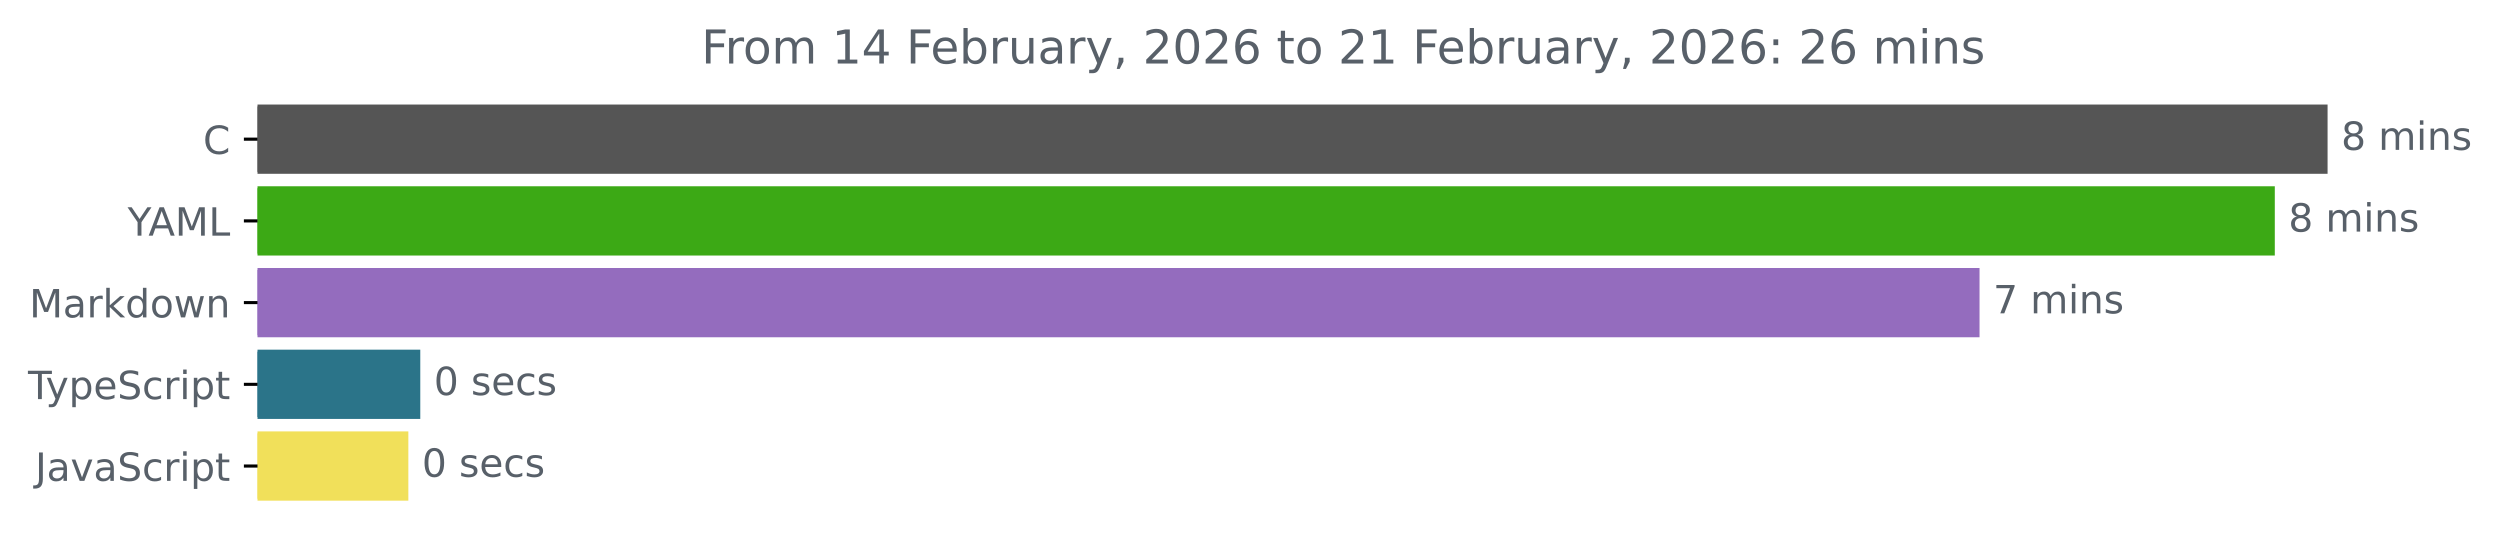
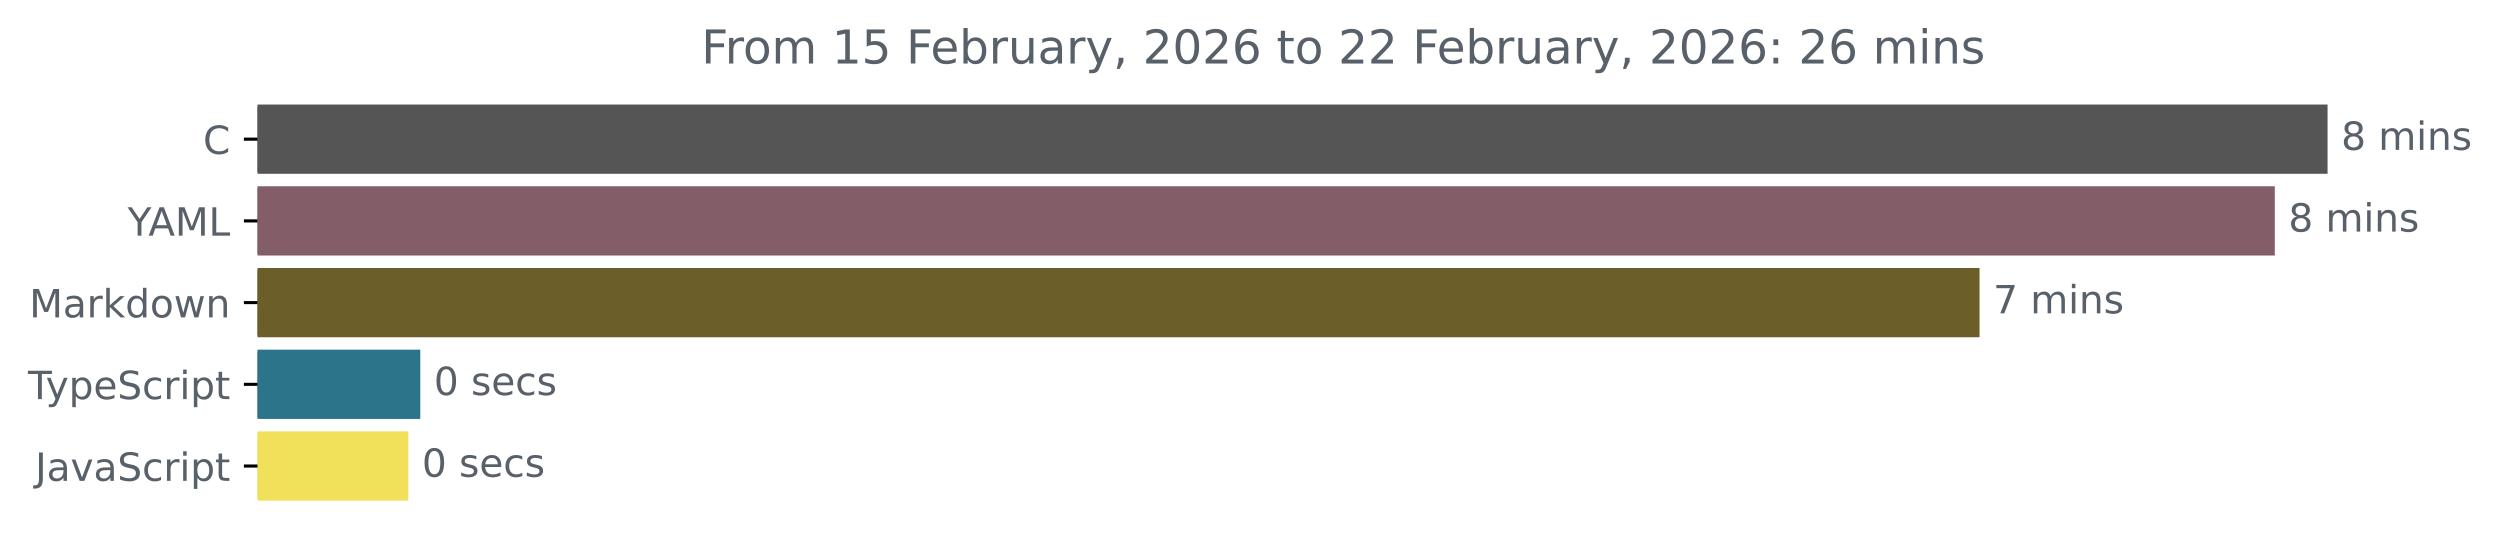
<svg xmlns="http://www.w3.org/2000/svg" xmlns:xlink="http://www.w3.org/1999/xlink" width="642.405pt" height="140.398pt" viewBox="0 0 642.405 140.398" version="1.1">
  <defs>
    <style type="text/css">*{stroke-linejoin: round; stroke-linecap: butt}</style>
  </defs>
  <g id="figure_1">
    <g id="patch_1">
      <path d="M -0 140.398  L 642.405 140.398  L 642.405 0  L -0 0  L -0 140.398  z " style="fill: none" />
    </g>
    <g id="axes_1">
      <g id="patch_2">
-         <path d="M 66.17 27.358  L 597.599 27.358  L 597.599 44.158  L 66.17 44.158  z " clip-path="url(#p50cc156e24)" style="fill: #555555; stroke: #555555; stroke-linejoin: miter" />
+         <path d="M 66.17 27.358  L 597.599 27.358  L 597.599 44.158  L 66.17 44.158  z " clip-path="url(#p7eef6d587c)" style="fill: #555555; stroke: #555555; stroke-linejoin: miter" />
      </g>
      <g id="patch_3">
-         <path d="M 66.17 48.358  L 584.039 48.358  L 584.039 65.158  L 66.17 65.158  z " clip-path="url(#p50cc156e24)" style="fill: #3ca915; stroke: #3ca915; stroke-linejoin: miter" />
+         <path d="M 66.17 48.358  L 584.039 48.358  L 584.039 65.158  L 66.17 65.158  z " clip-path="url(#p7eef6d587c)" style="fill: #835d67; stroke: #835d67; stroke-linejoin: miter" />
      </g>
      <g id="patch_4">
-         <path d="M 66.17 69.358  L 508.166 69.358  L 508.166 86.158  L 66.17 86.158  z " clip-path="url(#p50cc156e24)" style="fill: #946cbe; stroke: #946cbe; stroke-linejoin: miter" />
+         <path d="M 66.17 69.358  L 508.166 69.358  L 508.166 86.158  L 66.17 86.158  z " clip-path="url(#p7eef6d587c)" style="fill: #6b5e29; stroke: #6b5e29; stroke-linejoin: miter" />
      </g>
      <g id="patch_5">
-         <path d="M 66.17 90.358  L 107.496 90.358  L 107.496 107.158  L 66.17 107.158  z " clip-path="url(#p50cc156e24)" style="fill: #2b7489; stroke: #2b7489; stroke-linejoin: miter" />
+         <path d="M 66.17 90.358  L 107.496 90.358  L 107.496 107.158  L 66.17 107.158  z " clip-path="url(#p7eef6d587c)" style="fill: #2b7489; stroke: #2b7489; stroke-linejoin: miter" />
      </g>
      <g id="patch_6">
-         <path d="M 66.17 111.358  L 104.429 111.358  L 104.429 128.158  L 66.17 128.158  z " clip-path="url(#p50cc156e24)" style="fill: #f1e05a; stroke: #f1e05a; stroke-linejoin: miter" />
+         <path d="M 66.17 111.358  L 104.429 111.358  L 104.429 128.158  L 66.17 128.158  z " clip-path="url(#p7eef6d587c)" style="fill: #f1e05a; stroke: #f1e05a; stroke-linejoin: miter" />
      </g>
      <g id="matplotlib.axis_1" />
      <g id="matplotlib.axis_2">
        <g id="ytick_1">
          <g id="line2d_1">
            <defs>
-               <path id="mdc4b459ded" d="M 0 0  L -3.5 0  " style="stroke: #000000; stroke-width: 0.8" />
+               <path id="m3a7cc92be3" d="M 0 0  L -3.5 0  " style="stroke: #000000; stroke-width: 0.8" />
            </defs>
            <g>
-               <use xlink:href="#mdc4b459ded" x="66.17" y="35.758" style="stroke: #000000; stroke-width: 0.8" />
+               <use xlink:href="#m3a7cc92be3" x="66.17" y="35.758" style="stroke: #000000; stroke-width: 0.8" />
            </g>
          </g>
          <g id="text_1">
            <g style="fill: #586069" transform="translate(52.1875 39.55734) scale(0.1 -0.1)">
              <defs>
                <path id="DejaVuSans-43" d="M 4122 4306  L 4122 3641  Q 3803 3938 3442 4084  Q 3081 4231 2675 4231  Q 1875 4231 1450 3742  Q 1025 3253 1025 2328  Q 1025 1406 1450 917  Q 1875 428 2675 428  Q 3081 428 3442 575  Q 3803 722 4122 1019  L 4122 359  Q 3791 134 3420 21  Q 3050 -91 2638 -91  Q 1578 -91 968 557  Q 359 1206 359 2328  Q 359 3453 968 4101  Q 1578 4750 2638 4750  Q 3056 4750 3426 4639  Q 3797 4528 4122 4306  z " transform="scale(0.015625)" />
              </defs>
              <use xlink:href="#DejaVuSans-43" />
            </g>
          </g>
        </g>
        <g id="ytick_2">
          <g id="line2d_2">
            <g>
-               <use xlink:href="#mdc4b459ded" x="66.17" y="56.758" style="stroke: #000000; stroke-width: 0.8" />
+               <use xlink:href="#m3a7cc92be3" x="66.17" y="56.758" style="stroke: #000000; stroke-width: 0.8" />
            </g>
          </g>
          <g id="text_2">
            <g style="fill: #586069" transform="translate(32.79688 60.55734) scale(0.1 -0.1)">
              <defs>
                <path id="DejaVuSans-59" d="M -13 4666  L 666 4666  L 1959 2747  L 3244 4666  L 3922 4666  L 2272 2222  L 2272 0  L 1638 0  L 1638 2222  L -13 4666  z " transform="scale(0.015625)" />
                <path id="DejaVuSans-41" d="M 2188 4044  L 1331 1722  L 3047 1722  L 2188 4044  z M 1831 4666  L 2547 4666  L 4325 0  L 3669 0  L 3244 1197  L 1141 1197  L 716 0  L 50 0  L 1831 4666  z " transform="scale(0.015625)" />
                <path id="DejaVuSans-4d" d="M 628 4666  L 1569 4666  L 2759 1491  L 3956 4666  L 4897 4666  L 4897 0  L 4281 0  L 4281 4097  L 3078 897  L 2444 897  L 1241 4097  L 1241 0  L 628 0  L 628 4666  z " transform="scale(0.015625)" />
                <path id="DejaVuSans-4c" d="M 628 4666  L 1259 4666  L 1259 531  L 3531 531  L 3531 0  L 628 0  L 628 4666  z " transform="scale(0.015625)" />
              </defs>
              <use xlink:href="#DejaVuSans-59" />
              <use xlink:href="#DejaVuSans-41" x="53.334" />
              <use xlink:href="#DejaVuSans-4d" x="121.742" />
              <use xlink:href="#DejaVuSans-4c" x="208.021" />
            </g>
          </g>
        </g>
        <g id="ytick_3">
          <g id="line2d_3">
            <g>
-               <use xlink:href="#mdc4b459ded" x="66.17" y="77.758" style="stroke: #000000; stroke-width: 0.8" />
+               <use xlink:href="#m3a7cc92be3" x="66.17" y="77.758" style="stroke: #000000; stroke-width: 0.8" />
            </g>
          </g>
          <g id="text_3">
            <g style="fill: #586069" transform="translate(7.529688 81.55734) scale(0.1 -0.1)">
              <defs>
                <path id="DejaVuSans-61" d="M 2194 1759  Q 1497 1759 1228 1600  Q 959 1441 959 1056  Q 959 750 1161 570  Q 1363 391 1709 391  Q 2188 391 2477 730  Q 2766 1069 2766 1631  L 2766 1759  L 2194 1759  z M 3341 1997  L 3341 0  L 2766 0  L 2766 531  Q 2569 213 2275 61  Q 1981 -91 1556 -91  Q 1019 -91 701 211  Q 384 513 384 1019  Q 384 1609 779 1909  Q 1175 2209 1959 2209  L 2766 2209  L 2766 2266  Q 2766 2663 2505 2880  Q 2244 3097 1772 3097  Q 1472 3097 1187 3025  Q 903 2953 641 2809  L 641 3341  Q 956 3463 1253 3523  Q 1550 3584 1831 3584  Q 2591 3584 2966 3190  Q 3341 2797 3341 1997  z " transform="scale(0.015625)" />
                <path id="DejaVuSans-72" d="M 2631 2963  Q 2534 3019 2420 3045  Q 2306 3072 2169 3072  Q 1681 3072 1420 2755  Q 1159 2438 1159 1844  L 1159 0  L 581 0  L 581 3500  L 1159 3500  L 1159 2956  Q 1341 3275 1631 3429  Q 1922 3584 2338 3584  Q 2397 3584 2469 3576  Q 2541 3569 2628 3553  L 2631 2963  z " transform="scale(0.015625)" />
                <path id="DejaVuSans-6b" d="M 581 4863  L 1159 4863  L 1159 1991  L 2875 3500  L 3609 3500  L 1753 1863  L 3688 0  L 2938 0  L 1159 1709  L 1159 0  L 581 0  L 581 4863  z " transform="scale(0.015625)" />
                <path id="DejaVuSans-64" d="M 2906 2969  L 2906 4863  L 3481 4863  L 3481 0  L 2906 0  L 2906 525  Q 2725 213 2448 61  Q 2172 -91 1784 -91  Q 1150 -91 751 415  Q 353 922 353 1747  Q 353 2572 751 3078  Q 1150 3584 1784 3584  Q 2172 3584 2448 3432  Q 2725 3281 2906 2969  z M 947 1747  Q 947 1113 1208 752  Q 1469 391 1925 391  Q 2381 391 2643 752  Q 2906 1113 2906 1747  Q 2906 2381 2643 2742  Q 2381 3103 1925 3103  Q 1469 3103 1208 2742  Q 947 2381 947 1747  z " transform="scale(0.015625)" />
                <path id="DejaVuSans-6f" d="M 1959 3097  Q 1497 3097 1228 2736  Q 959 2375 959 1747  Q 959 1119 1226 758  Q 1494 397 1959 397  Q 2419 397 2687 759  Q 2956 1122 2956 1747  Q 2956 2369 2687 2733  Q 2419 3097 1959 3097  z M 1959 3584  Q 2709 3584 3137 3096  Q 3566 2609 3566 1747  Q 3566 888 3137 398  Q 2709 -91 1959 -91  Q 1206 -91 779 398  Q 353 888 353 1747  Q 353 2609 779 3096  Q 1206 3584 1959 3584  z " transform="scale(0.015625)" />
                <path id="DejaVuSans-77" d="M 269 3500  L 844 3500  L 1563 769  L 2278 3500  L 2956 3500  L 3675 769  L 4391 3500  L 4966 3500  L 4050 0  L 3372 0  L 2619 2869  L 1863 0  L 1184 0  L 269 3500  z " transform="scale(0.015625)" />
                <path id="DejaVuSans-6e" d="M 3513 2113  L 3513 0  L 2938 0  L 2938 2094  Q 2938 2591 2744 2837  Q 2550 3084 2163 3084  Q 1697 3084 1428 2787  Q 1159 2491 1159 1978  L 1159 0  L 581 0  L 581 3500  L 1159 3500  L 1159 2956  Q 1366 3272 1645 3428  Q 1925 3584 2291 3584  Q 2894 3584 3203 3211  Q 3513 2838 3513 2113  z " transform="scale(0.015625)" />
              </defs>
              <use xlink:href="#DejaVuSans-4d" />
              <use xlink:href="#DejaVuSans-61" x="86.279" />
              <use xlink:href="#DejaVuSans-72" x="147.559" />
              <use xlink:href="#DejaVuSans-6b" x="188.672" />
              <use xlink:href="#DejaVuSans-64" x="246.582" />
              <use xlink:href="#DejaVuSans-6f" x="310.059" />
              <use xlink:href="#DejaVuSans-77" x="371.24" />
              <use xlink:href="#DejaVuSans-6e" x="453.027" />
            </g>
          </g>
        </g>
        <g id="ytick_4">
          <g id="line2d_4">
            <g>
-               <use xlink:href="#mdc4b459ded" x="66.17" y="98.758" style="stroke: #000000; stroke-width: 0.8" />
+               <use xlink:href="#m3a7cc92be3" x="66.17" y="98.758" style="stroke: #000000; stroke-width: 0.8" />
            </g>
          </g>
          <g id="text_4">
            <g style="fill: #586069" transform="translate(7.2 102.5573) scale(0.1 -0.1)">
              <defs>
                <path id="DejaVuSans-54" d="M -19 4666  L 3928 4666  L 3928 4134  L 2272 4134  L 2272 0  L 1638 0  L 1638 4134  L -19 4134  L -19 4666  z " transform="scale(0.015625)" />
                <path id="DejaVuSans-79" d="M 2059 -325  Q 1816 -950 1584 -1140  Q 1353 -1331 966 -1331  L 506 -1331  L 506 -850  L 844 -850  Q 1081 -850 1212 -737  Q 1344 -625 1503 -206  L 1606 56  L 191 3500  L 800 3500  L 1894 763  L 2988 3500  L 3597 3500  L 2059 -325  z " transform="scale(0.015625)" />
                <path id="DejaVuSans-70" d="M 1159 525  L 1159 -1331  L 581 -1331  L 581 3500  L 1159 3500  L 1159 2969  Q 1341 3281 1617 3432  Q 1894 3584 2278 3584  Q 2916 3584 3314 3078  Q 3713 2572 3713 1747  Q 3713 922 3314 415  Q 2916 -91 2278 -91  Q 1894 -91 1617 61  Q 1341 213 1159 525  z M 3116 1747  Q 3116 2381 2855 2742  Q 2594 3103 2138 3103  Q 1681 3103 1420 2742  Q 1159 2381 1159 1747  Q 1159 1113 1420 752  Q 1681 391 2138 391  Q 2594 391 2855 752  Q 3116 1113 3116 1747  z " transform="scale(0.015625)" />
                <path id="DejaVuSans-65" d="M 3597 1894  L 3597 1613  L 953 1613  Q 991 1019 1311 708  Q 1631 397 2203 397  Q 2534 397 2845 478  Q 3156 559 3463 722  L 3463 178  Q 3153 47 2828 -22  Q 2503 -91 2169 -91  Q 1331 -91 842 396  Q 353 884 353 1716  Q 353 2575 817 3079  Q 1281 3584 2069 3584  Q 2775 3584 3186 3129  Q 3597 2675 3597 1894  z M 3022 2063  Q 3016 2534 2758 2815  Q 2500 3097 2075 3097  Q 1594 3097 1305 2825  Q 1016 2553 972 2059  L 3022 2063  z " transform="scale(0.015625)" />
                <path id="DejaVuSans-53" d="M 3425 4513  L 3425 3897  Q 3066 4069 2747 4153  Q 2428 4238 2131 4238  Q 1616 4238 1336 4038  Q 1056 3838 1056 3469  Q 1056 3159 1242 3001  Q 1428 2844 1947 2747  L 2328 2669  Q 3034 2534 3370 2195  Q 3706 1856 3706 1288  Q 3706 609 3251 259  Q 2797 -91 1919 -91  Q 1588 -91 1214 -16  Q 841 59 441 206  L 441 856  Q 825 641 1194 531  Q 1563 422 1919 422  Q 2459 422 2753 634  Q 3047 847 3047 1241  Q 3047 1584 2836 1778  Q 2625 1972 2144 2069  L 1759 2144  Q 1053 2284 737 2584  Q 422 2884 422 3419  Q 422 4038 858 4394  Q 1294 4750 2059 4750  Q 2388 4750 2728 4690  Q 3069 4631 3425 4513  z " transform="scale(0.015625)" />
                <path id="DejaVuSans-63" d="M 3122 3366  L 3122 2828  Q 2878 2963 2633 3030  Q 2388 3097 2138 3097  Q 1578 3097 1268 2742  Q 959 2388 959 1747  Q 959 1106 1268 751  Q 1578 397 2138 397  Q 2388 397 2633 464  Q 2878 531 3122 666  L 3122 134  Q 2881 22 2623 -34  Q 2366 -91 2075 -91  Q 1284 -91 818 406  Q 353 903 353 1747  Q 353 2603 823 3093  Q 1294 3584 2113 3584  Q 2378 3584 2631 3529  Q 2884 3475 3122 3366  z " transform="scale(0.015625)" />
                <path id="DejaVuSans-69" d="M 603 3500  L 1178 3500  L 1178 0  L 603 0  L 603 3500  z M 603 4863  L 1178 4863  L 1178 4134  L 603 4134  L 603 4863  z " transform="scale(0.015625)" />
                <path id="DejaVuSans-74" d="M 1172 4494  L 1172 3500  L 2356 3500  L 2356 3053  L 1172 3053  L 1172 1153  Q 1172 725 1289 603  Q 1406 481 1766 481  L 2356 481  L 2356 0  L 1766 0  Q 1100 0 847 248  Q 594 497 594 1153  L 594 3053  L 172 3053  L 172 3500  L 594 3500  L 594 4494  L 1172 4494  z " transform="scale(0.015625)" />
              </defs>
              <use xlink:href="#DejaVuSans-54" />
              <use xlink:href="#DejaVuSans-79" x="45.459" />
              <use xlink:href="#DejaVuSans-70" x="104.639" />
              <use xlink:href="#DejaVuSans-65" x="168.115" />
              <use xlink:href="#DejaVuSans-53" x="229.639" />
              <use xlink:href="#DejaVuSans-63" x="293.115" />
              <use xlink:href="#DejaVuSans-72" x="348.096" />
              <use xlink:href="#DejaVuSans-69" x="389.209" />
              <use xlink:href="#DejaVuSans-70" x="416.992" />
              <use xlink:href="#DejaVuSans-74" x="480.469" />
            </g>
          </g>
        </g>
        <g id="ytick_5">
          <g id="line2d_5">
            <g>
-               <use xlink:href="#mdc4b459ded" x="66.17" y="119.758" style="stroke: #000000; stroke-width: 0.8" />
+               <use xlink:href="#m3a7cc92be3" x="66.17" y="119.758" style="stroke: #000000; stroke-width: 0.8" />
            </g>
          </g>
          <g id="text_5">
            <g style="fill: #586069" transform="translate(9.040625 123.5573) scale(0.1 -0.1)">
              <defs>
                <path id="DejaVuSans-4a" d="M 628 4666  L 1259 4666  L 1259 325  Q 1259 -519 939 -900  Q 619 -1281 -91 -1281  L -331 -1281  L -331 -750  L -134 -750  Q 284 -750 456 -515  Q 628 -281 628 325  L 628 4666  z " transform="scale(0.015625)" />
                <path id="DejaVuSans-76" d="M 191 3500  L 800 3500  L 1894 563  L 2988 3500  L 3597 3500  L 2284 0  L 1503 0  L 191 3500  z " transform="scale(0.015625)" />
              </defs>
              <use xlink:href="#DejaVuSans-4a" />
              <use xlink:href="#DejaVuSans-61" x="29.492" />
              <use xlink:href="#DejaVuSans-76" x="90.771" />
              <use xlink:href="#DejaVuSans-61" x="149.951" />
              <use xlink:href="#DejaVuSans-53" x="211.23" />
              <use xlink:href="#DejaVuSans-63" x="274.707" />
              <use xlink:href="#DejaVuSans-72" x="329.688" />
              <use xlink:href="#DejaVuSans-69" x="370.801" />
              <use xlink:href="#DejaVuSans-70" x="398.584" />
              <use xlink:href="#DejaVuSans-74" x="462.061" />
            </g>
          </g>
        </g>
      </g>
      <g id="text_6">
        <g style="fill: #586069" transform="translate(601.5989 38.5175) scale(0.1 -0.1)">
          <defs>
            <path id="DejaVuSans-38" d="M 2034 2216  Q 1584 2216 1326 1975  Q 1069 1734 1069 1313  Q 1069 891 1326 650  Q 1584 409 2034 409  Q 2484 409 2743 651  Q 3003 894 3003 1313  Q 3003 1734 2745 1975  Q 2488 2216 2034 2216  z M 1403 2484  Q 997 2584 770 2862  Q 544 3141 544 3541  Q 544 4100 942 4425  Q 1341 4750 2034 4750  Q 2731 4750 3128 4425  Q 3525 4100 3525 3541  Q 3525 3141 3298 2862  Q 3072 2584 2669 2484  Q 3125 2378 3379 2068  Q 3634 1759 3634 1313  Q 3634 634 3220 271  Q 2806 -91 2034 -91  Q 1263 -91 848 271  Q 434 634 434 1313  Q 434 1759 690 2068  Q 947 2378 1403 2484  z M 1172 3481  Q 1172 3119 1398 2916  Q 1625 2713 2034 2713  Q 2441 2713 2670 2916  Q 2900 3119 2900 3481  Q 2900 3844 2670 4047  Q 2441 4250 2034 4250  Q 1625 4250 1398 4047  Q 1172 3844 1172 3481  z " transform="scale(0.015625)" />
            <path id="DejaVuSans-20" transform="scale(0.015625)" />
            <path id="DejaVuSans-6d" d="M 3328 2828  Q 3544 3216 3844 3400  Q 4144 3584 4550 3584  Q 5097 3584 5394 3201  Q 5691 2819 5691 2113  L 5691 0  L 5113 0  L 5113 2094  Q 5113 2597 4934 2840  Q 4756 3084 4391 3084  Q 3944 3084 3684 2787  Q 3425 2491 3425 1978  L 3425 0  L 2847 0  L 2847 2094  Q 2847 2600 2669 2842  Q 2491 3084 2119 3084  Q 1678 3084 1418 2786  Q 1159 2488 1159 1978  L 1159 0  L 581 0  L 581 3500  L 1159 3500  L 1159 2956  Q 1356 3278 1631 3431  Q 1906 3584 2284 3584  Q 2666 3584 2933 3390  Q 3200 3197 3328 2828  z " transform="scale(0.015625)" />
            <path id="DejaVuSans-73" d="M 2834 3397  L 2834 2853  Q 2591 2978 2328 3040  Q 2066 3103 1784 3103  Q 1356 3103 1142 2972  Q 928 2841 928 2578  Q 928 2378 1081 2264  Q 1234 2150 1697 2047  L 1894 2003  Q 2506 1872 2764 1633  Q 3022 1394 3022 966  Q 3022 478 2636 193  Q 2250 -91 1575 -91  Q 1294 -91 989 -36  Q 684 19 347 128  L 347 722  Q 666 556 975 473  Q 1284 391 1588 391  Q 1994 391 2212 530  Q 2431 669 2431 922  Q 2431 1156 2273 1281  Q 2116 1406 1581 1522  L 1381 1569  Q 847 1681 609 1914  Q 372 2147 372 2553  Q 372 3047 722 3315  Q 1072 3584 1716 3584  Q 2034 3584 2315 3537  Q 2597 3491 2834 3397  z " transform="scale(0.015625)" />
          </defs>
          <use xlink:href="#DejaVuSans-38" />
          <use xlink:href="#DejaVuSans-20" x="63.623" />
          <use xlink:href="#DejaVuSans-6d" x="95.41" />
          <use xlink:href="#DejaVuSans-69" x="192.822" />
          <use xlink:href="#DejaVuSans-6e" x="220.605" />
          <use xlink:href="#DejaVuSans-73" x="283.984" />
        </g>
      </g>
      <g id="text_7">
        <g style="fill: #586069" transform="translate(588.0387 59.5175) scale(0.1 -0.1)">
          <use xlink:href="#DejaVuSans-38" />
          <use xlink:href="#DejaVuSans-20" x="63.623" />
          <use xlink:href="#DejaVuSans-6d" x="95.41" />
          <use xlink:href="#DejaVuSans-69" x="192.822" />
          <use xlink:href="#DejaVuSans-6e" x="220.605" />
          <use xlink:href="#DejaVuSans-73" x="283.984" />
        </g>
      </g>
      <g id="text_8">
        <g style="fill: #586069" transform="translate(512.1665 80.5175) scale(0.1 -0.1)">
          <defs>
            <path id="DejaVuSans-37" d="M 525 4666  L 3525 4666  L 3525 4397  L 1831 0  L 1172 0  L 2766 4134  L 525 4134  L 525 4666  z " transform="scale(0.015625)" />
          </defs>
          <use xlink:href="#DejaVuSans-37" />
          <use xlink:href="#DejaVuSans-20" x="63.623" />
          <use xlink:href="#DejaVuSans-6d" x="95.41" />
          <use xlink:href="#DejaVuSans-69" x="192.822" />
          <use xlink:href="#DejaVuSans-6e" x="220.605" />
          <use xlink:href="#DejaVuSans-73" x="283.984" />
        </g>
      </g>
      <g id="text_9">
        <g style="fill: #586069" transform="translate(111.4965 101.5175) scale(0.1 -0.1)">
          <defs>
            <path id="DejaVuSans-30" d="M 2034 4250  Q 1547 4250 1301 3770  Q 1056 3291 1056 2328  Q 1056 1369 1301 889  Q 1547 409 2034 409  Q 2525 409 2770 889  Q 3016 1369 3016 2328  Q 3016 3291 2770 3770  Q 2525 4250 2034 4250  z M 2034 4750  Q 2819 4750 3233 4129  Q 3647 3509 3647 2328  Q 3647 1150 3233 529  Q 2819 -91 2034 -91  Q 1250 -91 836 529  Q 422 1150 422 2328  Q 422 3509 836 4129  Q 1250 4750 2034 4750  z " transform="scale(0.015625)" />
          </defs>
          <use xlink:href="#DejaVuSans-30" />
          <use xlink:href="#DejaVuSans-20" x="63.623" />
          <use xlink:href="#DejaVuSans-73" x="95.41" />
          <use xlink:href="#DejaVuSans-65" x="147.51" />
          <use xlink:href="#DejaVuSans-63" x="209.033" />
          <use xlink:href="#DejaVuSans-73" x="264.014" />
        </g>
      </g>
      <g id="text_10">
        <g style="fill: #586069" transform="translate(108.4293 122.5175) scale(0.1 -0.1)">
          <use xlink:href="#DejaVuSans-30" />
          <use xlink:href="#DejaVuSans-20" x="63.623" />
          <use xlink:href="#DejaVuSans-73" x="95.41" />
          <use xlink:href="#DejaVuSans-65" x="147.51" />
          <use xlink:href="#DejaVuSans-63" x="209.033" />
          <use xlink:href="#DejaVuSans-73" x="264.014" />
        </g>
      </g>
      <g id="text_11">
        <g style="fill: #586069" transform="translate(180.2312 16.31812) scale(0.12 -0.12)">
          <defs>
            <path id="DejaVuSans-46" d="M 628 4666  L 3309 4666  L 3309 4134  L 1259 4134  L 1259 2759  L 3109 2759  L 3109 2228  L 1259 2228  L 1259 0  L 628 0  L 628 4666  z " transform="scale(0.015625)" />
            <path id="DejaVuSans-31" d="M 794 531  L 1825 531  L 1825 4091  L 703 3866  L 703 4441  L 1819 4666  L 2450 4666  L 2450 531  L 3481 531  L 3481 0  L 794 0  L 794 531  z " transform="scale(0.015625)" />
-             <path id="DejaVuSans-34" d="M 2419 4116  L 825 1625  L 2419 1625  L 2419 4116  z M 2253 4666  L 3047 4666  L 3047 1625  L 3713 1625  L 3713 1100  L 3047 1100  L 3047 0  L 2419 0  L 2419 1100  L 313 1100  L 313 1709  L 2253 4666  z " transform="scale(0.015625)" />
+             <path id="DejaVuSans-35" d="M 691 4666  L 3169 4666  L 3169 4134  L 1269 4134  L 1269 2991  Q 1406 3038 1543 3061  Q 1681 3084 1819 3084  Q 2600 3084 3056 2656  Q 3513 2228 3513 1497  Q 3513 744 3044 326  Q 2575 -91 1722 -91  Q 1428 -91 1123 -41  Q 819 9 494 109  L 494 744  Q 775 591 1075 516  Q 1375 441 1709 441  Q 2250 441 2565 725  Q 2881 1009 2881 1497  Q 2881 1984 2565 2268  Q 2250 2553 1709 2553  Q 1456 2553 1204 2497  Q 953 2441 691 2322  L 691 4666  z " transform="scale(0.015625)" />
            <path id="DejaVuSans-62" d="M 3116 1747  Q 3116 2381 2855 2742  Q 2594 3103 2138 3103  Q 1681 3103 1420 2742  Q 1159 2381 1159 1747  Q 1159 1113 1420 752  Q 1681 391 2138 391  Q 2594 391 2855 752  Q 3116 1113 3116 1747  z M 1159 2969  Q 1341 3281 1617 3432  Q 1894 3584 2278 3584  Q 2916 3584 3314 3078  Q 3713 2572 3713 1747  Q 3713 922 3314 415  Q 2916 -91 2278 -91  Q 1894 -91 1617 61  Q 1341 213 1159 525  L 1159 0  L 581 0  L 581 4863  L 1159 4863  L 1159 2969  z " transform="scale(0.015625)" />
            <path id="DejaVuSans-75" d="M 544 1381  L 544 3500  L 1119 3500  L 1119 1403  Q 1119 906 1312 657  Q 1506 409 1894 409  Q 2359 409 2629 706  Q 2900 1003 2900 1516  L 2900 3500  L 3475 3500  L 3475 0  L 2900 0  L 2900 538  Q 2691 219 2414 64  Q 2138 -91 1772 -91  Q 1169 -91 856 284  Q 544 659 544 1381  z M 1991 3584  L 1991 3584  z " transform="scale(0.015625)" />
            <path id="DejaVuSans-2c" d="M 750 794  L 1409 794  L 1409 256  L 897 -744  L 494 -744  L 750 256  L 750 794  z " transform="scale(0.015625)" />
            <path id="DejaVuSans-32" d="M 1228 531  L 3431 531  L 3431 0  L 469 0  L 469 531  Q 828 903 1448 1529  Q 2069 2156 2228 2338  Q 2531 2678 2651 2914  Q 2772 3150 2772 3378  Q 2772 3750 2511 3984  Q 2250 4219 1831 4219  Q 1534 4219 1204 4116  Q 875 4013 500 3803  L 500 4441  Q 881 4594 1212 4672  Q 1544 4750 1819 4750  Q 2544 4750 2975 4387  Q 3406 4025 3406 3419  Q 3406 3131 3298 2873  Q 3191 2616 2906 2266  Q 2828 2175 2409 1742  Q 1991 1309 1228 531  z " transform="scale(0.015625)" />
            <path id="DejaVuSans-36" d="M 2113 2584  Q 1688 2584 1439 2293  Q 1191 2003 1191 1497  Q 1191 994 1439 701  Q 1688 409 2113 409  Q 2538 409 2786 701  Q 3034 994 3034 1497  Q 3034 2003 2786 2293  Q 2538 2584 2113 2584  z M 3366 4563  L 3366 3988  Q 3128 4100 2886 4159  Q 2644 4219 2406 4219  Q 1781 4219 1451 3797  Q 1122 3375 1075 2522  Q 1259 2794 1537 2939  Q 1816 3084 2150 3084  Q 2853 3084 3261 2657  Q 3669 2231 3669 1497  Q 3669 778 3244 343  Q 2819 -91 2113 -91  Q 1303 -91 875 529  Q 447 1150 447 2328  Q 447 3434 972 4092  Q 1497 4750 2381 4750  Q 2619 4750 2861 4703  Q 3103 4656 3366 4563  z " transform="scale(0.015625)" />
            <path id="DejaVuSans-3a" d="M 750 794  L 1409 794  L 1409 0  L 750 0  L 750 794  z M 750 3309  L 1409 3309  L 1409 2516  L 750 2516  L 750 3309  z " transform="scale(0.015625)" />
          </defs>
          <use xlink:href="#DejaVuSans-46" />
          <use xlink:href="#DejaVuSans-72" x="50.27" />
          <use xlink:href="#DejaVuSans-6f" x="89.133" />
          <use xlink:href="#DejaVuSans-6d" x="150.314" />
          <use xlink:href="#DejaVuSans-20" x="247.727" />
          <use xlink:href="#DejaVuSans-31" x="279.514" />
-           <use xlink:href="#DejaVuSans-34" x="343.137" />
+           <use xlink:href="#DejaVuSans-35" x="343.137" />
          <use xlink:href="#DejaVuSans-20" x="406.76" />
          <use xlink:href="#DejaVuSans-46" x="438.547" />
          <use xlink:href="#DejaVuSans-65" x="490.566" />
          <use xlink:href="#DejaVuSans-62" x="552.09" />
          <use xlink:href="#DejaVuSans-72" x="615.566" />
          <use xlink:href="#DejaVuSans-75" x="656.68" />
          <use xlink:href="#DejaVuSans-61" x="720.059" />
          <use xlink:href="#DejaVuSans-72" x="781.338" />
          <use xlink:href="#DejaVuSans-79" x="822.451" />
          <use xlink:href="#DejaVuSans-2c" x="881.631" />
          <use xlink:href="#DejaVuSans-20" x="913.418" />
          <use xlink:href="#DejaVuSans-32" x="945.205" />
          <use xlink:href="#DejaVuSans-30" x="1008.828" />
          <use xlink:href="#DejaVuSans-32" x="1072.451" />
          <use xlink:href="#DejaVuSans-36" x="1136.074" />
          <use xlink:href="#DejaVuSans-20" x="1199.697" />
          <use xlink:href="#DejaVuSans-74" x="1231.484" />
          <use xlink:href="#DejaVuSans-6f" x="1270.693" />
          <use xlink:href="#DejaVuSans-20" x="1331.875" />
          <use xlink:href="#DejaVuSans-32" x="1363.662" />
-           <use xlink:href="#DejaVuSans-31" x="1427.285" />
+           <use xlink:href="#DejaVuSans-32" x="1427.285" />
          <use xlink:href="#DejaVuSans-20" x="1490.908" />
          <use xlink:href="#DejaVuSans-46" x="1522.695" />
          <use xlink:href="#DejaVuSans-65" x="1574.715" />
          <use xlink:href="#DejaVuSans-62" x="1636.238" />
          <use xlink:href="#DejaVuSans-72" x="1699.715" />
          <use xlink:href="#DejaVuSans-75" x="1740.828" />
          <use xlink:href="#DejaVuSans-61" x="1804.207" />
          <use xlink:href="#DejaVuSans-72" x="1865.486" />
          <use xlink:href="#DejaVuSans-79" x="1906.6" />
          <use xlink:href="#DejaVuSans-2c" x="1965.779" />
          <use xlink:href="#DejaVuSans-20" x="1997.566" />
          <use xlink:href="#DejaVuSans-32" x="2029.354" />
          <use xlink:href="#DejaVuSans-30" x="2092.977" />
          <use xlink:href="#DejaVuSans-32" x="2156.6" />
          <use xlink:href="#DejaVuSans-36" x="2220.223" />
          <use xlink:href="#DejaVuSans-3a" x="2283.846" />
          <use xlink:href="#DejaVuSans-20" x="2317.537" />
          <use xlink:href="#DejaVuSans-32" x="2349.324" />
          <use xlink:href="#DejaVuSans-36" x="2412.947" />
          <use xlink:href="#DejaVuSans-20" x="2476.57" />
          <use xlink:href="#DejaVuSans-6d" x="2508.357" />
          <use xlink:href="#DejaVuSans-69" x="2605.77" />
          <use xlink:href="#DejaVuSans-6e" x="2633.553" />
          <use xlink:href="#DejaVuSans-73" x="2696.932" />
        </g>
      </g>
    </g>
  </g>
  <defs>
-     <clipPath id="p50cc156e24">
+     <clipPath id="p7eef6d587c">
      <rect x="66.17" y="22.318" width="558" height="110.88" />
    </clipPath>
  </defs>
</svg>
